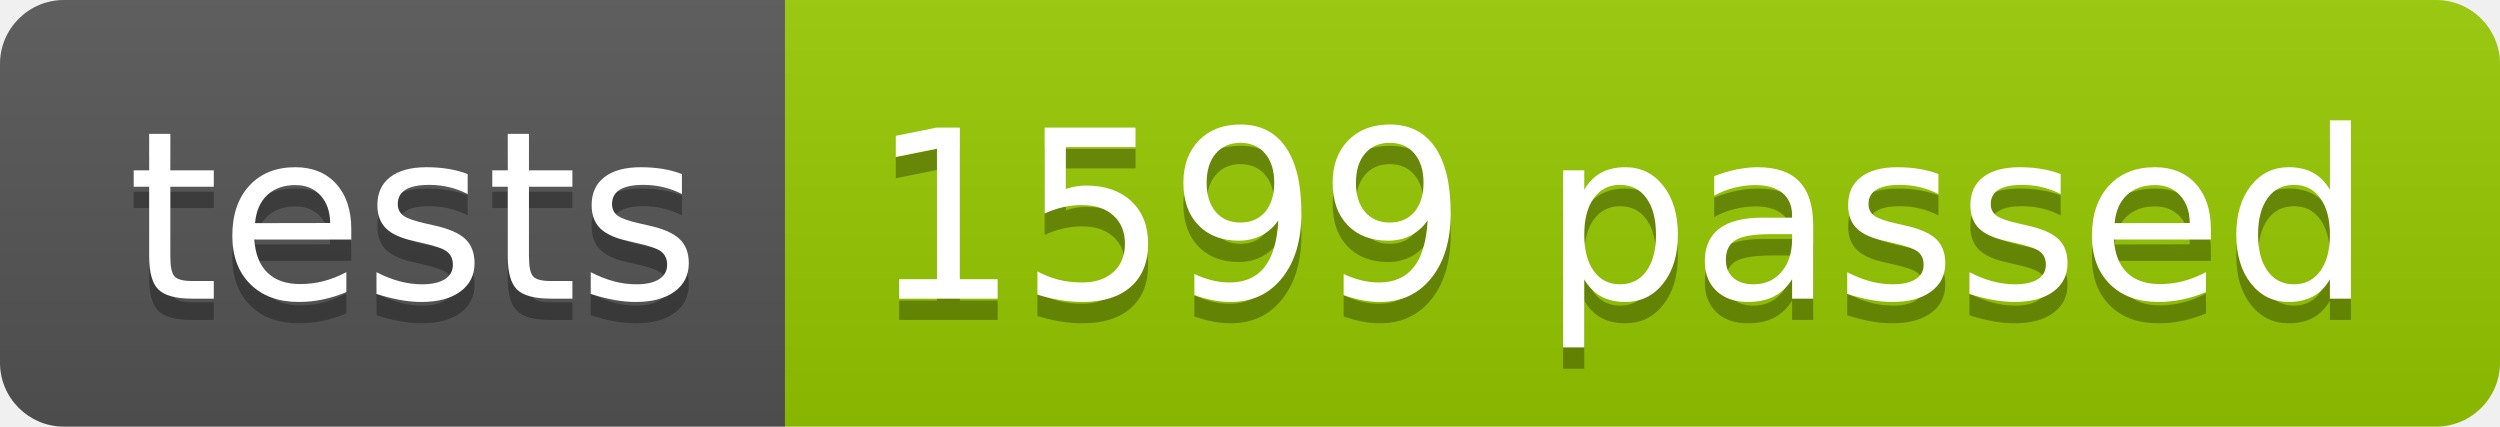
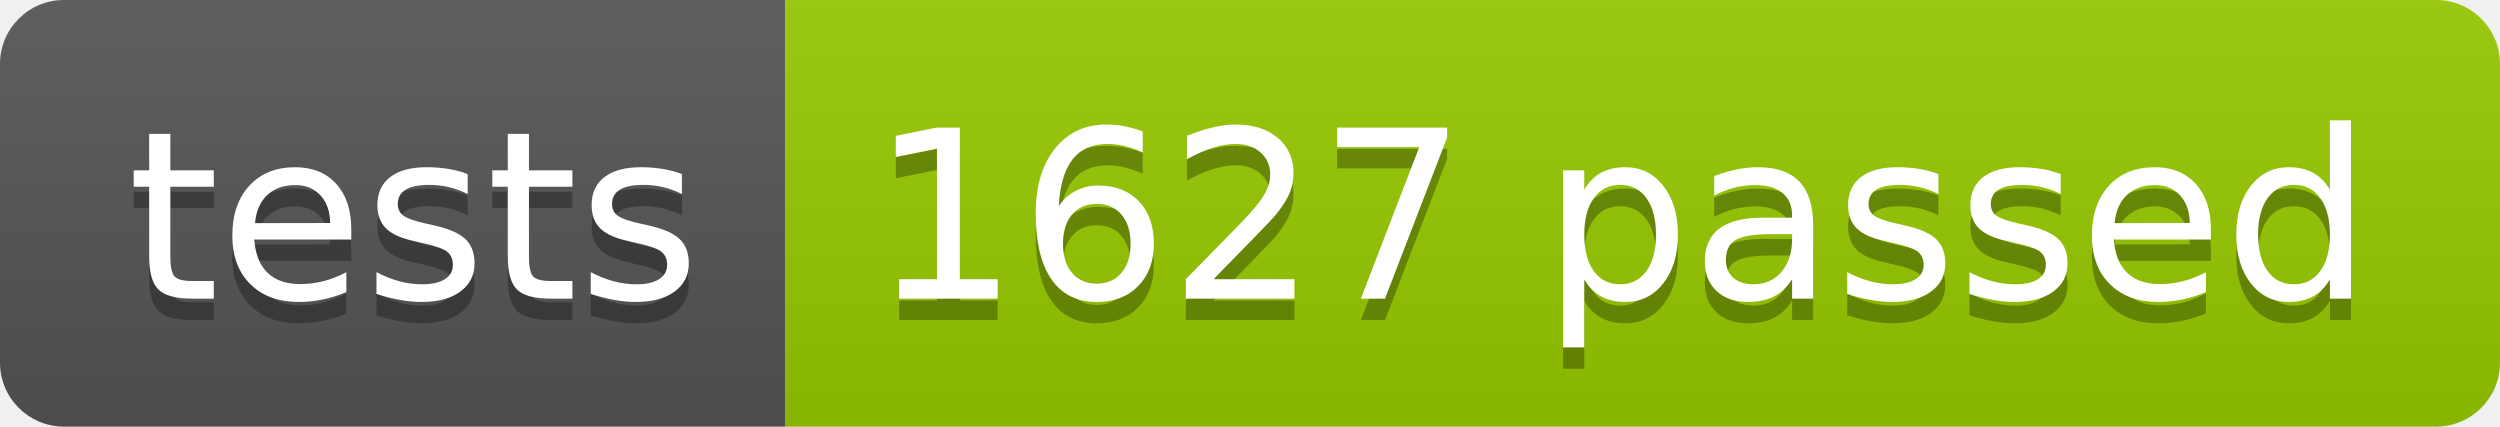
<svg xmlns="http://www.w3.org/2000/svg" width="117.2" height="20">
  <linearGradient id="smooth" x2="0" y2="100%">
    <stop offset="0" stop-color="#bbb" stop-opacity=".1" />
    <stop offset="1" stop-opacity=".1" />
  </linearGradient>
  <clipPath id="round">
    <rect width="117.2" height="20" rx="3" fill="#fff" />
  </clipPath>
  <g clip-path="url(#round)">
    <rect width="36.8" height="20" fill="#555" />
    <rect x="36.8" width="80.4" height="20" fill="#97CA00" />
    <rect width="117.2" height="20" fill="url(#smooth)" />
  </g>
  <g fill="#fff" text-anchor="middle" font-family="DejaVu Sans,Verdana,Geneva,sans-serif" font-size="110">
    <text x="194.0" y="150" fill="#010101" fill-opacity=".3" transform="scale(0.1)" textLength="268.0" lengthAdjust="spacing">tests</text>
    <text x="194.0" y="140" transform="scale(0.1)" textLength="268.0" lengthAdjust="spacing">tests</text>
-     <text x="760.0" y="150" fill="#010101" fill-opacity=".3" transform="scale(0.1)" textLength="704.0" lengthAdjust="spacing">1599 passed</text>
-     <text x="760.0" y="140" transform="scale(0.1)" textLength="704.0" lengthAdjust="spacing">1599 passed</text>
+     <text x="760.0" y="150" fill="#010101" fill-opacity=".3" transform="scale(0.1)" textLength="704.0" lengthAdjust="spacing">1627 passed</text>
+     <text x="760.0" y="140" transform="scale(0.1)" textLength="704.0" lengthAdjust="spacing">1627 passed</text>
  </g>
</svg>
